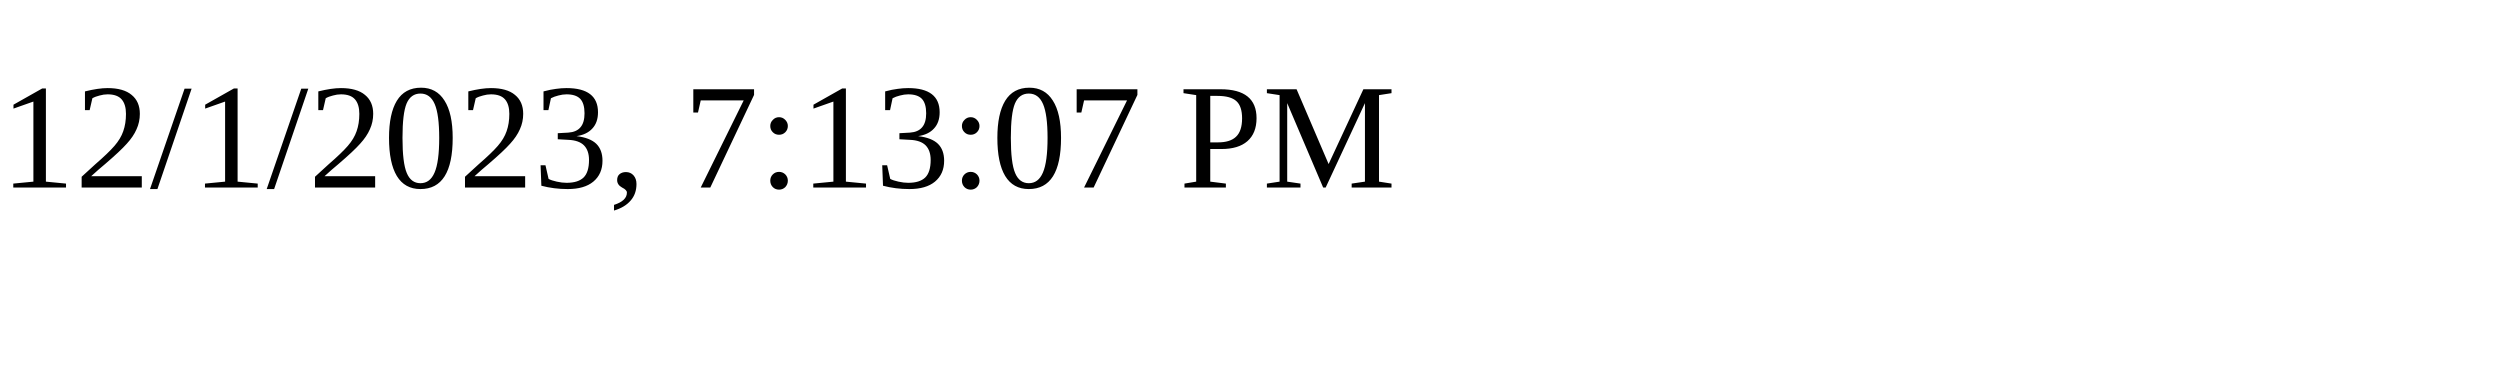
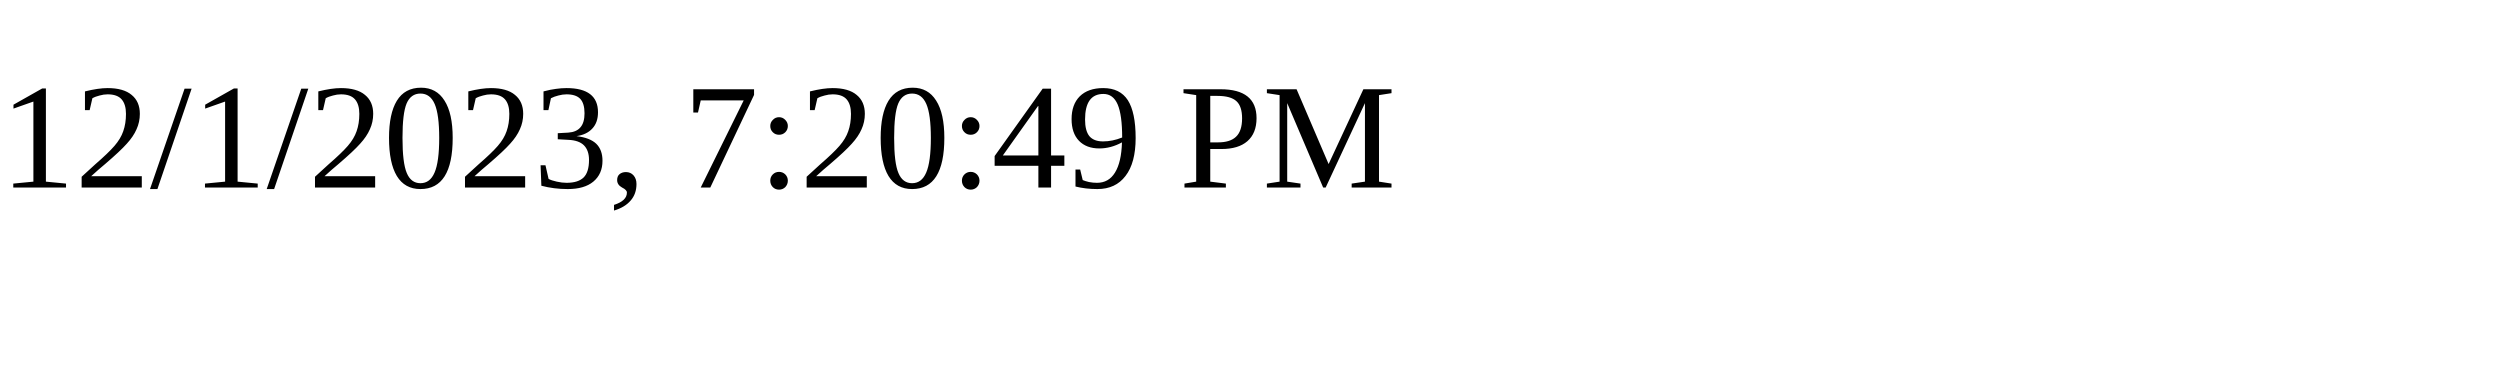
<svg xmlns="http://www.w3.org/2000/svg" height="30" width="200">
-   <text x="0" y="15">12/1/2023, 7:13:07 PM</text>
+   <text x="0" y="15">12/1/2023, 7:20:49 PM</text>
</svg>
